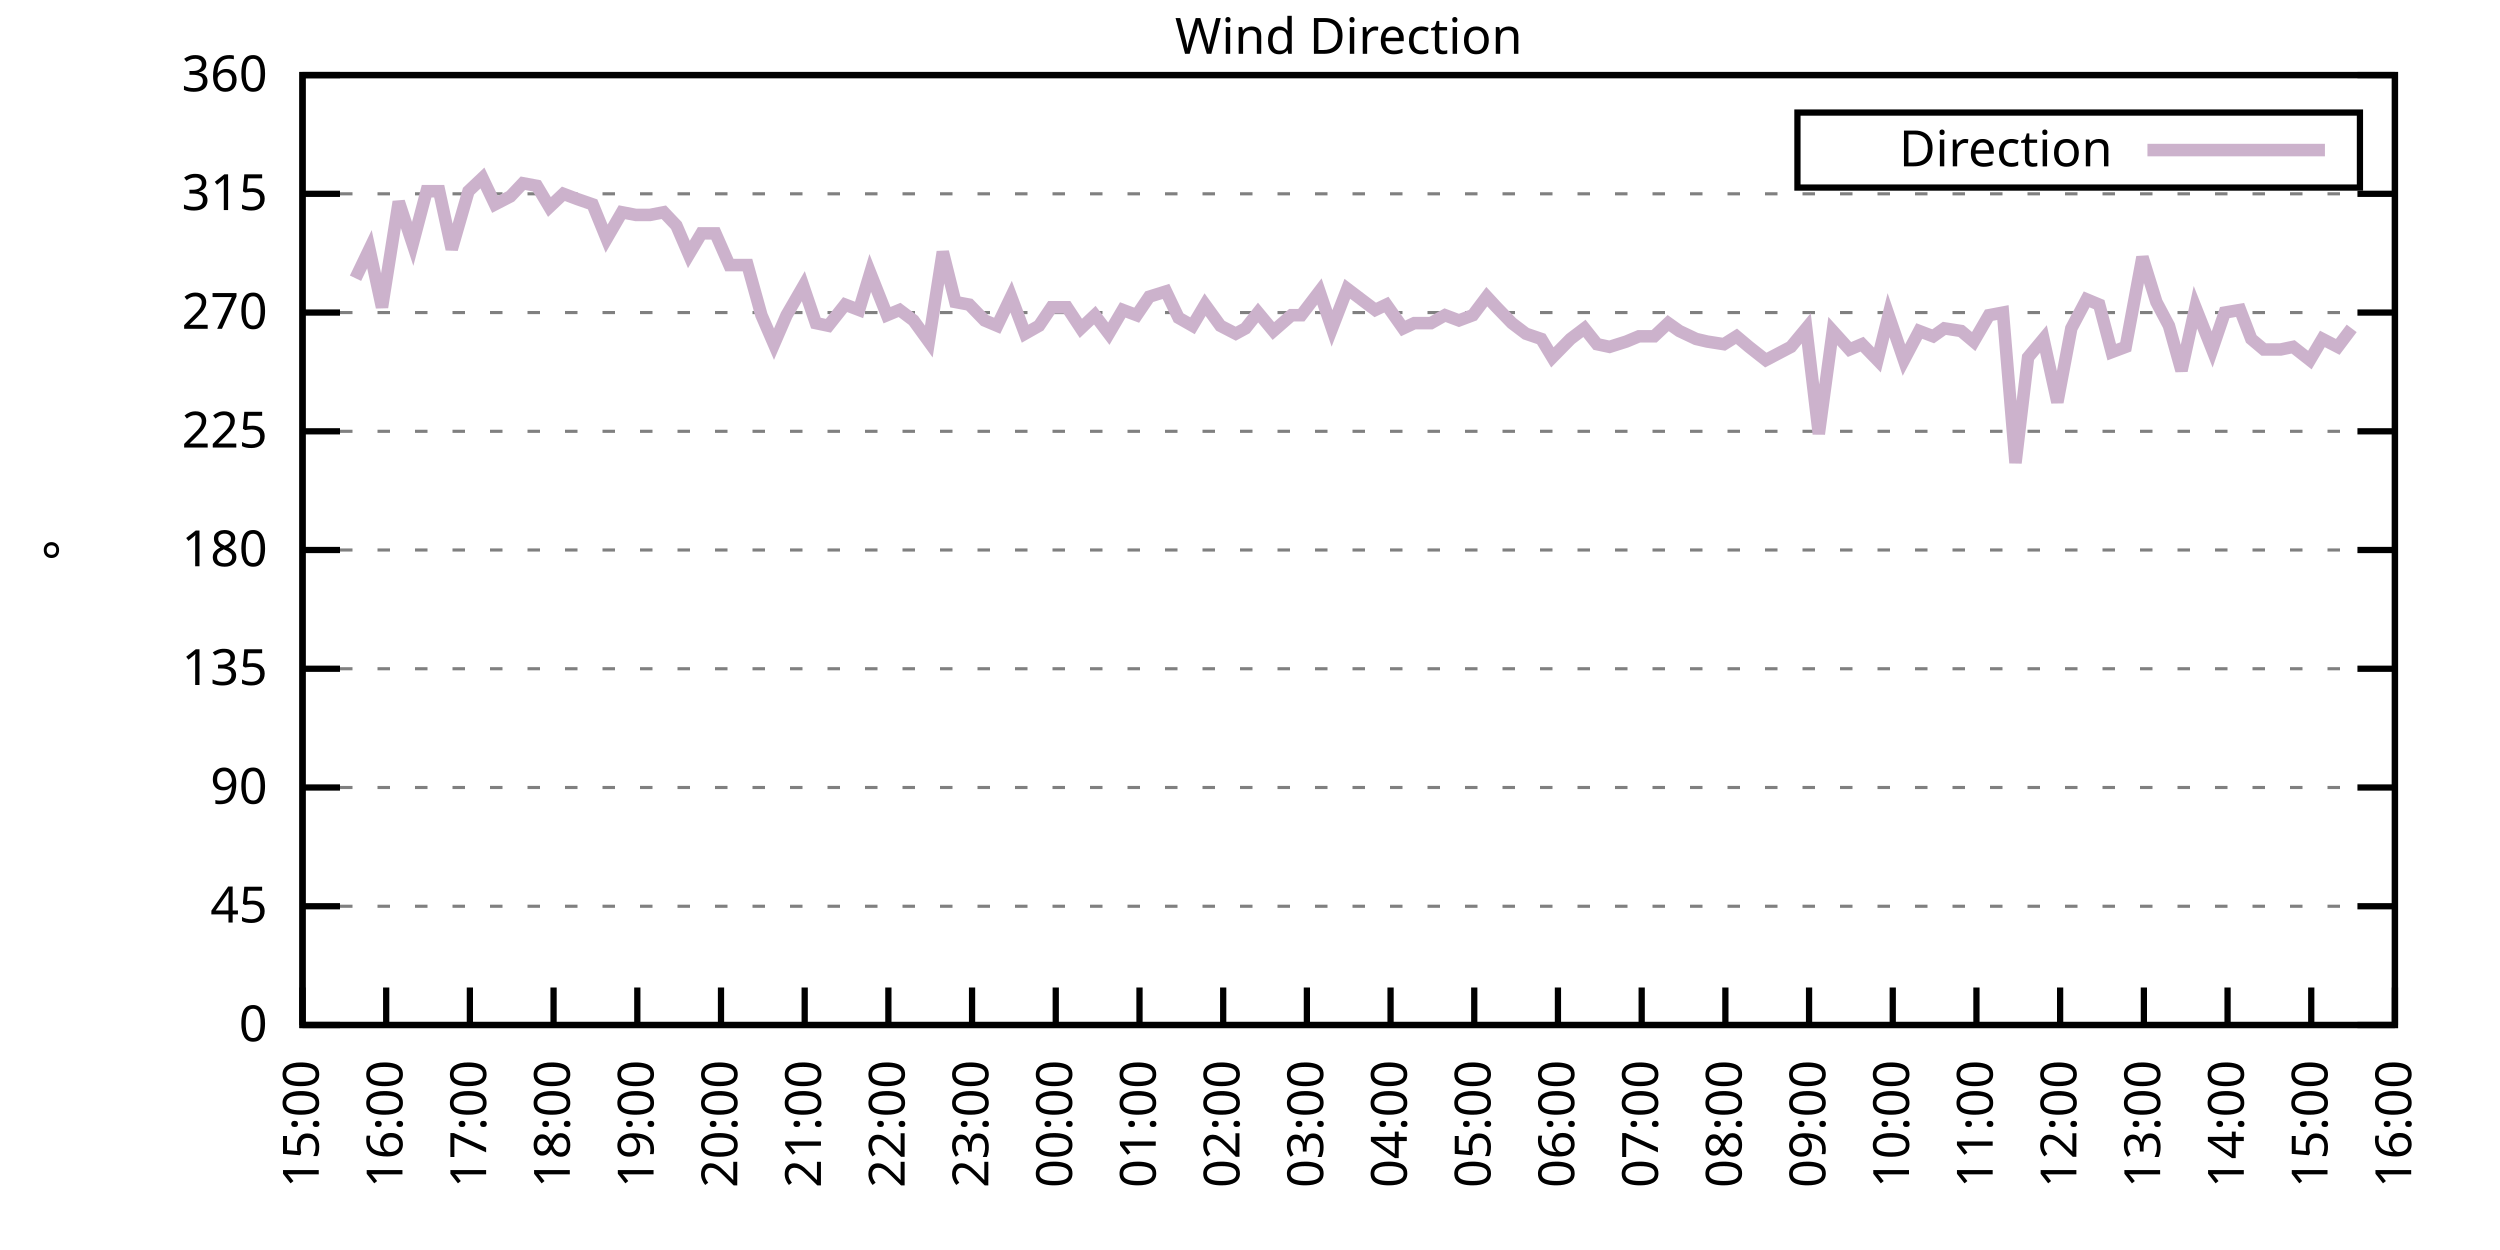
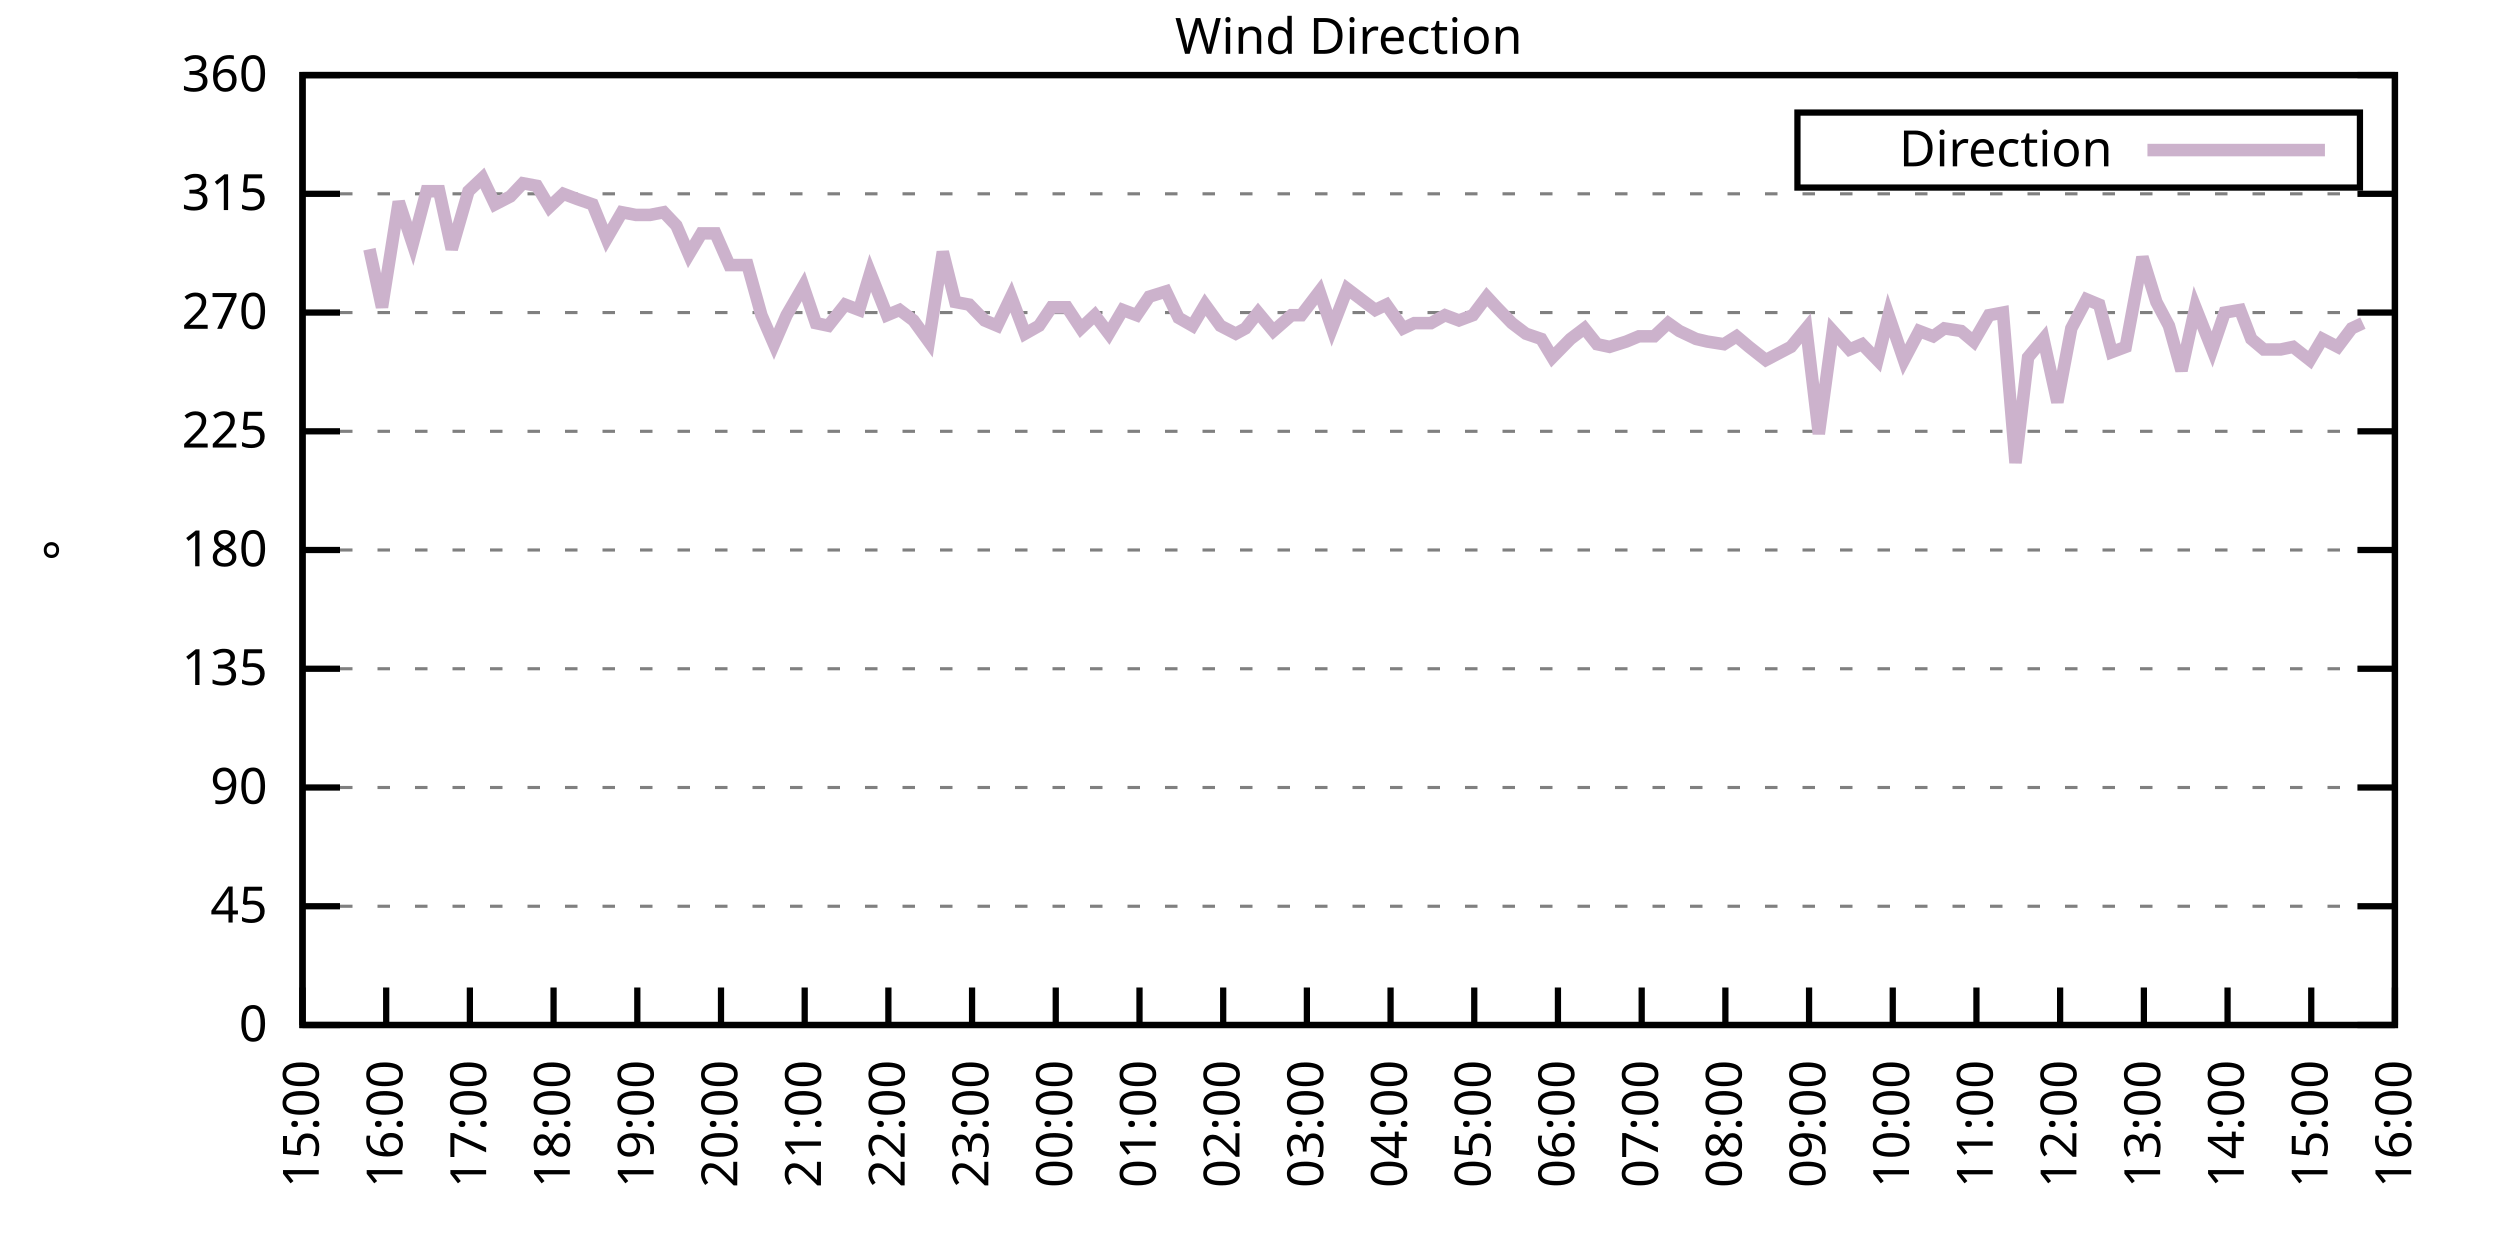
<svg xmlns="http://www.w3.org/2000/svg" xmlns:xlink="http://www.w3.org/1999/xlink" width="400" height="200" viewBox="0 0 400 200">
  <g id="gnuplot_canvas">
    <rect x="0" y="0" width="400" height="200" fill="none" />
    <defs>
      <circle id="gpDot" r="0.5" stroke-width="0.5" stroke="currentColor" />
      <path id="gpPt0" stroke-width="0.333" stroke="currentColor" d="M-1,0 h2 M0,-1 v2" />
      <path id="gpPt1" stroke-width="0.333" stroke="currentColor" d="M-1,-1 L1,1 M1,-1 L-1,1" />
      <path id="gpPt2" stroke-width="0.333" stroke="currentColor" d="M-1,0 L1,0 M0,-1 L0,1 M-1,-1 L1,1 M-1,1 L1,-1" />
      <rect id="gpPt3" stroke-width="0.333" stroke="currentColor" x="-1" y="-1" width="2" height="2" />
      <rect id="gpPt4" stroke-width="0.333" stroke="currentColor" fill="currentColor" x="-1" y="-1" width="2" height="2" />
      <circle id="gpPt5" stroke-width="0.333" stroke="currentColor" cx="0" cy="0" r="1" />
      <use xlink:href="#gpPt5" id="gpPt6" fill="currentColor" stroke="none" />
      <path id="gpPt7" stroke-width="0.333" stroke="currentColor" d="M0,-1.33 L-1.33,0.67 L1.33,0.67 z" />
      <use xlink:href="#gpPt7" id="gpPt8" fill="currentColor" stroke="none" />
      <use xlink:href="#gpPt7" id="gpPt9" stroke="currentColor" transform="rotate(180)" />
      <use xlink:href="#gpPt9" id="gpPt10" fill="currentColor" stroke="none" />
      <use xlink:href="#gpPt3" id="gpPt11" stroke="currentColor" transform="rotate(45)" />
      <use xlink:href="#gpPt11" id="gpPt12" fill="currentColor" stroke="none" />
      <path id="gpPt13" stroke-width="0.333" stroke="currentColor" d="M0,1.330 L1.265,0.411 L0.782,-1.067 L-0.782,-1.076 L-1.265,0.411 z" />
      <use xlink:href="#gpPt13" id="gpPt14" fill="currentColor" stroke="none" />
      <filter id="textbox" filterUnits="objectBoundingBox" x="0" y="0" height="1" width="1">
        <feFlood flood-color="white" flood-opacity="1" result="bgnd" />
        <feComposite in="SourceGraphic" in2="bgnd" operator="atop" />
      </filter>
      <filter id="greybox" filterUnits="objectBoundingBox" x="0" y="0" height="1" width="1">
        <feFlood flood-color="lightgrey" flood-opacity="1" result="grey" />
        <feComposite in="SourceGraphic" in2="grey" operator="atop" />
      </filter>
    </defs>
    <g fill="none" color="white" stroke="currentColor" stroke-width="1.00" stroke-linecap="butt" stroke-linejoin="miter">
</g>
    <g fill="none" color="black" stroke="currentColor" stroke-width="1.00" stroke-linecap="butt" stroke-linejoin="miter">
      <g stroke="none" shape-rendering="crispEdges">
        <polygon fill="rgb(255, 255, 255)" points="48.40,164.00 383.18,164.00 383.18,12.02 48.40,12.02 " />
      </g>
    </g>
    <g fill="none" color="black" stroke="currentColor" stroke-width="1.00" stroke-linecap="butt" stroke-linejoin="miter">
</g>
    <g fill="none" color="black" stroke="black" stroke-width="0.50" stroke-linecap="butt" stroke-linejoin="miter">
</g>
    <g fill="none" color="gray" stroke="currentColor" stroke-width="0.50" stroke-linecap="butt" stroke-linejoin="miter">
      <path stroke="gray" stroke-dasharray="2,4" class="gridline" d="M48.40,164.00 L383.19,164.00  " />
    </g>
    <g fill="none" color="gray" stroke="gray" stroke-width="1.00" stroke-linecap="butt" stroke-linejoin="miter">
</g>
    <g fill="none" color="black" stroke="currentColor" stroke-width="1.00" stroke-linecap="butt" stroke-linejoin="miter">
      <path stroke="black" d="M48.40,164.00 L54.40,164.00 M383.19,164.00 L377.19,164.00  " />
      <g transform="translate(42.80,166.60)" stroke="none" fill="black" font-family="Sans" font-size="8.00" text-anchor="end">
        <text>
          <tspan font-family="Sans"> 0</tspan>
        </text>
      </g>
    </g>
    <g fill="none" color="black" stroke="currentColor" stroke-width="1.00" stroke-linecap="butt" stroke-linejoin="miter">
</g>
    <g fill="none" color="black" stroke="black" stroke-width="0.50" stroke-linecap="butt" stroke-linejoin="miter">
</g>
    <g fill="none" color="gray" stroke="currentColor" stroke-width="0.50" stroke-linecap="butt" stroke-linejoin="miter">
      <path stroke="gray" stroke-dasharray="2,4" class="gridline" d="M48.40,145.00 L383.19,145.00  " />
    </g>
    <g fill="none" color="gray" stroke="gray" stroke-width="1.00" stroke-linecap="butt" stroke-linejoin="miter">
</g>
    <g fill="none" color="black" stroke="currentColor" stroke-width="1.00" stroke-linecap="butt" stroke-linejoin="miter">
      <path stroke="black" d="M48.40,145.00 L54.40,145.00 M383.19,145.00 L377.19,145.00  " />
      <g transform="translate(42.80,147.60)" stroke="none" fill="black" font-family="Sans" font-size="8.00" text-anchor="end">
        <text>
          <tspan font-family="Sans"> 45</tspan>
        </text>
      </g>
    </g>
    <g fill="none" color="black" stroke="currentColor" stroke-width="1.00" stroke-linecap="butt" stroke-linejoin="miter">
</g>
    <g fill="none" color="black" stroke="black" stroke-width="0.50" stroke-linecap="butt" stroke-linejoin="miter">
</g>
    <g fill="none" color="gray" stroke="currentColor" stroke-width="0.50" stroke-linecap="butt" stroke-linejoin="miter">
      <path stroke="gray" stroke-dasharray="2,4" class="gridline" d="M48.40,126.00 L383.19,126.00  " />
    </g>
    <g fill="none" color="gray" stroke="gray" stroke-width="1.00" stroke-linecap="butt" stroke-linejoin="miter">
</g>
    <g fill="none" color="black" stroke="currentColor" stroke-width="1.00" stroke-linecap="butt" stroke-linejoin="miter">
      <path stroke="black" d="M48.40,126.00 L54.40,126.00 M383.19,126.00 L377.19,126.00  " />
      <g transform="translate(42.80,128.60)" stroke="none" fill="black" font-family="Sans" font-size="8.00" text-anchor="end">
        <text>
          <tspan font-family="Sans"> 90</tspan>
        </text>
      </g>
    </g>
    <g fill="none" color="black" stroke="currentColor" stroke-width="1.00" stroke-linecap="butt" stroke-linejoin="miter">
</g>
    <g fill="none" color="black" stroke="black" stroke-width="0.50" stroke-linecap="butt" stroke-linejoin="miter">
</g>
    <g fill="none" color="gray" stroke="currentColor" stroke-width="0.50" stroke-linecap="butt" stroke-linejoin="miter">
      <path stroke="gray" stroke-dasharray="2,4" class="gridline" d="M48.40,107.00 L383.19,107.00  " />
    </g>
    <g fill="none" color="gray" stroke="gray" stroke-width="1.00" stroke-linecap="butt" stroke-linejoin="miter">
</g>
    <g fill="none" color="black" stroke="currentColor" stroke-width="1.00" stroke-linecap="butt" stroke-linejoin="miter">
      <path stroke="black" d="M48.40,107.00 L54.40,107.00 M383.19,107.00 L377.19,107.00  " />
      <g transform="translate(42.80,109.60)" stroke="none" fill="black" font-family="Sans" font-size="8.00" text-anchor="end">
        <text>
          <tspan font-family="Sans"> 135</tspan>
        </text>
      </g>
    </g>
    <g fill="none" color="black" stroke="currentColor" stroke-width="1.00" stroke-linecap="butt" stroke-linejoin="miter">
</g>
    <g fill="none" color="black" stroke="black" stroke-width="0.50" stroke-linecap="butt" stroke-linejoin="miter">
</g>
    <g fill="none" color="gray" stroke="currentColor" stroke-width="0.50" stroke-linecap="butt" stroke-linejoin="miter">
      <path stroke="gray" stroke-dasharray="2,4" class="gridline" d="M48.40,88.00 L383.19,88.00  " />
    </g>
    <g fill="none" color="gray" stroke="gray" stroke-width="1.00" stroke-linecap="butt" stroke-linejoin="miter">
</g>
    <g fill="none" color="black" stroke="currentColor" stroke-width="1.00" stroke-linecap="butt" stroke-linejoin="miter">
      <path stroke="black" d="M48.40,88.00 L54.40,88.00 M383.19,88.00 L377.19,88.00  " />
      <g transform="translate(42.80,90.60)" stroke="none" fill="black" font-family="Sans" font-size="8.00" text-anchor="end">
        <text>
          <tspan font-family="Sans"> 180</tspan>
        </text>
      </g>
    </g>
    <g fill="none" color="black" stroke="currentColor" stroke-width="1.00" stroke-linecap="butt" stroke-linejoin="miter">
</g>
    <g fill="none" color="black" stroke="black" stroke-width="0.50" stroke-linecap="butt" stroke-linejoin="miter">
</g>
    <g fill="none" color="gray" stroke="currentColor" stroke-width="0.50" stroke-linecap="butt" stroke-linejoin="miter">
      <path stroke="gray" stroke-dasharray="2,4" class="gridline" d="M48.40,69.01 L383.19,69.01  " />
    </g>
    <g fill="none" color="gray" stroke="gray" stroke-width="1.00" stroke-linecap="butt" stroke-linejoin="miter">
</g>
    <g fill="none" color="black" stroke="currentColor" stroke-width="1.00" stroke-linecap="butt" stroke-linejoin="miter">
      <path stroke="black" d="M48.40,69.01 L54.40,69.01 M383.19,69.01 L377.19,69.01  " />
      <g transform="translate(42.80,71.61)" stroke="none" fill="black" font-family="Sans" font-size="8.00" text-anchor="end">
        <text>
          <tspan font-family="Sans"> 225</tspan>
        </text>
      </g>
    </g>
    <g fill="none" color="black" stroke="currentColor" stroke-width="1.00" stroke-linecap="butt" stroke-linejoin="miter">
</g>
    <g fill="none" color="black" stroke="black" stroke-width="0.50" stroke-linecap="butt" stroke-linejoin="miter">
</g>
    <g fill="none" color="gray" stroke="currentColor" stroke-width="0.50" stroke-linecap="butt" stroke-linejoin="miter">
      <path stroke="gray" stroke-dasharray="2,4" class="gridline" d="M48.40,50.01 L383.19,50.01  " />
    </g>
    <g fill="none" color="gray" stroke="gray" stroke-width="1.00" stroke-linecap="butt" stroke-linejoin="miter">
</g>
    <g fill="none" color="black" stroke="currentColor" stroke-width="1.00" stroke-linecap="butt" stroke-linejoin="miter">
      <path stroke="black" d="M48.40,50.01 L54.40,50.01 M383.19,50.01 L377.19,50.01  " />
      <g transform="translate(42.80,52.61)" stroke="none" fill="black" font-family="Sans" font-size="8.00" text-anchor="end">
        <text>
          <tspan font-family="Sans"> 270</tspan>
        </text>
      </g>
    </g>
    <g fill="none" color="black" stroke="currentColor" stroke-width="1.00" stroke-linecap="butt" stroke-linejoin="miter">
</g>
    <g fill="none" color="black" stroke="black" stroke-width="0.50" stroke-linecap="butt" stroke-linejoin="miter">
</g>
    <g fill="none" color="gray" stroke="currentColor" stroke-width="0.50" stroke-linecap="butt" stroke-linejoin="miter">
      <path stroke="gray" stroke-dasharray="2,4" class="gridline" d="M48.40,31.01 L383.19,31.01  " />
    </g>
    <g fill="none" color="gray" stroke="gray" stroke-width="1.00" stroke-linecap="butt" stroke-linejoin="miter">
</g>
    <g fill="none" color="black" stroke="currentColor" stroke-width="1.00" stroke-linecap="butt" stroke-linejoin="miter">
      <path stroke="black" d="M48.40,31.01 L54.40,31.01 M383.19,31.01 L377.19,31.01  " />
      <g transform="translate(42.80,33.61)" stroke="none" fill="black" font-family="Sans" font-size="8.00" text-anchor="end">
        <text>
          <tspan font-family="Sans"> 315</tspan>
        </text>
      </g>
    </g>
    <g fill="none" color="black" stroke="currentColor" stroke-width="1.00" stroke-linecap="butt" stroke-linejoin="miter">
</g>
    <g fill="none" color="black" stroke="black" stroke-width="0.50" stroke-linecap="butt" stroke-linejoin="miter">
</g>
    <g fill="none" color="gray" stroke="currentColor" stroke-width="0.50" stroke-linecap="butt" stroke-linejoin="miter">
      <path stroke="gray" stroke-dasharray="2,4" class="gridline" d="M48.40,12.01 L383.19,12.01  " />
    </g>
    <g fill="none" color="gray" stroke="gray" stroke-width="1.00" stroke-linecap="butt" stroke-linejoin="miter">
</g>
    <g fill="none" color="black" stroke="currentColor" stroke-width="1.00" stroke-linecap="butt" stroke-linejoin="miter">
      <path stroke="black" d="M48.40,12.01 L54.40,12.01 M383.19,12.01 L377.19,12.01  " />
      <g transform="translate(42.80,14.61)" stroke="none" fill="black" font-family="Sans" font-size="8.00" text-anchor="end">
        <text>
          <tspan font-family="Sans"> 360</tspan>
        </text>
      </g>
    </g>
    <g fill="none" color="black" stroke="currentColor" stroke-width="1.00" stroke-linecap="butt" stroke-linejoin="miter">
      <path stroke="black" d="M48.40,164.00 L48.40,158.00  " />
      <g transform="translate(51.00,169.60) rotate(270.00)" stroke="none" fill="black" font-family="Sans" font-size="8.00" text-anchor="end">
        <text>
          <tspan font-family="Sans">15:00</tspan>
        </text>
      </g>
    </g>
    <g fill="none" color="black" stroke="currentColor" stroke-width="1.00" stroke-linecap="butt" stroke-linejoin="miter">
      <path stroke="black" d="M61.79,164.00 L61.79,158.00  " />
      <g transform="translate(64.39,169.60) rotate(270.00)" stroke="none" fill="black" font-family="Sans" font-size="8.00" text-anchor="end">
        <text>
          <tspan font-family="Sans">16:00</tspan>
        </text>
      </g>
    </g>
    <g fill="none" color="black" stroke="currentColor" stroke-width="1.00" stroke-linecap="butt" stroke-linejoin="miter">
      <path stroke="black" d="M75.18,164.00 L75.18,158.00  " />
      <g transform="translate(77.78,169.60) rotate(270.00)" stroke="none" fill="black" font-family="Sans" font-size="8.00" text-anchor="end">
        <text>
          <tspan font-family="Sans">17:00</tspan>
        </text>
      </g>
    </g>
    <g fill="none" color="black" stroke="currentColor" stroke-width="1.00" stroke-linecap="butt" stroke-linejoin="miter">
      <path stroke="black" d="M88.57,164.00 L88.57,158.00  " />
      <g transform="translate(91.17,169.60) rotate(270.00)" stroke="none" fill="black" font-family="Sans" font-size="8.00" text-anchor="end">
        <text>
          <tspan font-family="Sans">18:00</tspan>
        </text>
      </g>
    </g>
    <g fill="none" color="black" stroke="currentColor" stroke-width="1.00" stroke-linecap="butt" stroke-linejoin="miter">
      <path stroke="black" d="M101.97,164.00 L101.97,158.00  " />
      <g transform="translate(104.57,169.60) rotate(270.00)" stroke="none" fill="black" font-family="Sans" font-size="8.00" text-anchor="end">
        <text>
          <tspan font-family="Sans">19:00</tspan>
        </text>
      </g>
    </g>
    <g fill="none" color="black" stroke="currentColor" stroke-width="1.00" stroke-linecap="butt" stroke-linejoin="miter">
      <path stroke="black" d="M115.36,164.00 L115.36,158.00  " />
      <g transform="translate(117.96,169.60) rotate(270.00)" stroke="none" fill="black" font-family="Sans" font-size="8.00" text-anchor="end">
        <text>
          <tspan font-family="Sans">20:00</tspan>
        </text>
      </g>
    </g>
    <g fill="none" color="black" stroke="currentColor" stroke-width="1.00" stroke-linecap="butt" stroke-linejoin="miter">
      <path stroke="black" d="M128.75,164.00 L128.75,158.00  " />
      <g transform="translate(131.35,169.60) rotate(270.00)" stroke="none" fill="black" font-family="Sans" font-size="8.00" text-anchor="end">
        <text>
          <tspan font-family="Sans">21:00</tspan>
        </text>
      </g>
    </g>
    <g fill="none" color="black" stroke="currentColor" stroke-width="1.00" stroke-linecap="butt" stroke-linejoin="miter">
      <path stroke="black" d="M142.14,164.00 L142.14,158.00  " />
      <g transform="translate(144.74,169.60) rotate(270.00)" stroke="none" fill="black" font-family="Sans" font-size="8.00" text-anchor="end">
        <text>
          <tspan font-family="Sans">22:00</tspan>
        </text>
      </g>
    </g>
    <g fill="none" color="black" stroke="currentColor" stroke-width="1.00" stroke-linecap="butt" stroke-linejoin="miter">
      <path stroke="black" d="M155.53,164.00 L155.53,158.00  " />
      <g transform="translate(158.13,169.60) rotate(270.00)" stroke="none" fill="black" font-family="Sans" font-size="8.00" text-anchor="end">
        <text>
          <tspan font-family="Sans">23:00</tspan>
        </text>
      </g>
    </g>
    <g fill="none" color="black" stroke="currentColor" stroke-width="1.00" stroke-linecap="butt" stroke-linejoin="miter">
      <path stroke="black" d="M168.92,164.00 L168.92,158.00  " />
      <g transform="translate(171.52,169.60) rotate(270.00)" stroke="none" fill="black" font-family="Sans" font-size="8.00" text-anchor="end">
        <text>
          <tspan font-family="Sans">00:00</tspan>
        </text>
      </g>
    </g>
    <g fill="none" color="black" stroke="currentColor" stroke-width="1.00" stroke-linecap="butt" stroke-linejoin="miter">
      <path stroke="black" d="M182.32,164.00 L182.32,158.00  " />
      <g transform="translate(184.92,169.60) rotate(270.00)" stroke="none" fill="black" font-family="Sans" font-size="8.00" text-anchor="end">
        <text>
          <tspan font-family="Sans">01:00</tspan>
        </text>
      </g>
    </g>
    <g fill="none" color="black" stroke="currentColor" stroke-width="1.00" stroke-linecap="butt" stroke-linejoin="miter">
      <path stroke="black" d="M195.71,164.00 L195.71,158.00  " />
      <g transform="translate(198.31,169.60) rotate(270.00)" stroke="none" fill="black" font-family="Sans" font-size="8.00" text-anchor="end">
        <text>
          <tspan font-family="Sans">02:00</tspan>
        </text>
      </g>
    </g>
    <g fill="none" color="black" stroke="currentColor" stroke-width="1.00" stroke-linecap="butt" stroke-linejoin="miter">
      <path stroke="black" d="M209.10,164.00 L209.10,158.00  " />
      <g transform="translate(211.70,169.60) rotate(270.00)" stroke="none" fill="black" font-family="Sans" font-size="8.00" text-anchor="end">
        <text>
          <tspan font-family="Sans">03:00</tspan>
        </text>
      </g>
    </g>
    <g fill="none" color="black" stroke="currentColor" stroke-width="1.00" stroke-linecap="butt" stroke-linejoin="miter">
      <path stroke="black" d="M222.49,164.00 L222.49,158.00  " />
      <g transform="translate(225.09,169.60) rotate(270.00)" stroke="none" fill="black" font-family="Sans" font-size="8.00" text-anchor="end">
        <text>
          <tspan font-family="Sans">04:00</tspan>
        </text>
      </g>
    </g>
    <g fill="none" color="black" stroke="currentColor" stroke-width="1.00" stroke-linecap="butt" stroke-linejoin="miter">
      <path stroke="black" d="M235.88,164.00 L235.88,158.00  " />
      <g transform="translate(238.48,169.60) rotate(270.00)" stroke="none" fill="black" font-family="Sans" font-size="8.00" text-anchor="end">
        <text>
          <tspan font-family="Sans">05:00</tspan>
        </text>
      </g>
    </g>
    <g fill="none" color="black" stroke="currentColor" stroke-width="1.00" stroke-linecap="butt" stroke-linejoin="miter">
      <path stroke="black" d="M249.27,164.00 L249.27,158.00  " />
      <g transform="translate(251.87,169.60) rotate(270.00)" stroke="none" fill="black" font-family="Sans" font-size="8.00" text-anchor="end">
        <text>
          <tspan font-family="Sans">06:00</tspan>
        </text>
      </g>
    </g>
    <g fill="none" color="black" stroke="currentColor" stroke-width="1.00" stroke-linecap="butt" stroke-linejoin="miter">
      <path stroke="black" d="M262.67,164.00 L262.67,158.00  " />
      <g transform="translate(265.27,169.60) rotate(270.00)" stroke="none" fill="black" font-family="Sans" font-size="8.00" text-anchor="end">
        <text>
          <tspan font-family="Sans">07:00</tspan>
        </text>
      </g>
    </g>
    <g fill="none" color="black" stroke="currentColor" stroke-width="1.00" stroke-linecap="butt" stroke-linejoin="miter">
      <path stroke="black" d="M276.06,164.00 L276.06,158.00  " />
      <g transform="translate(278.66,169.60) rotate(270.00)" stroke="none" fill="black" font-family="Sans" font-size="8.00" text-anchor="end">
        <text>
          <tspan font-family="Sans">08:00</tspan>
        </text>
      </g>
    </g>
    <g fill="none" color="black" stroke="currentColor" stroke-width="1.00" stroke-linecap="butt" stroke-linejoin="miter">
      <path stroke="black" d="M289.45,164.00 L289.45,158.00  " />
      <g transform="translate(292.05,169.60) rotate(270.00)" stroke="none" fill="black" font-family="Sans" font-size="8.00" text-anchor="end">
        <text>
          <tspan font-family="Sans">09:00</tspan>
        </text>
      </g>
    </g>
    <g fill="none" color="black" stroke="currentColor" stroke-width="1.00" stroke-linecap="butt" stroke-linejoin="miter">
      <path stroke="black" d="M302.84,164.00 L302.84,158.00  " />
      <g transform="translate(305.44,169.60) rotate(270.00)" stroke="none" fill="black" font-family="Sans" font-size="8.00" text-anchor="end">
        <text>
          <tspan font-family="Sans">10:00</tspan>
        </text>
      </g>
    </g>
    <g fill="none" color="black" stroke="currentColor" stroke-width="1.00" stroke-linecap="butt" stroke-linejoin="miter">
      <path stroke="black" d="M316.23,164.00 L316.23,158.00  " />
      <g transform="translate(318.83,169.60) rotate(270.00)" stroke="none" fill="black" font-family="Sans" font-size="8.00" text-anchor="end">
        <text>
          <tspan font-family="Sans">11:00</tspan>
        </text>
      </g>
    </g>
    <g fill="none" color="black" stroke="currentColor" stroke-width="1.00" stroke-linecap="butt" stroke-linejoin="miter">
      <path stroke="black" d="M329.62,164.00 L329.62,158.00  " />
      <g transform="translate(332.22,169.60) rotate(270.00)" stroke="none" fill="black" font-family="Sans" font-size="8.00" text-anchor="end">
        <text>
          <tspan font-family="Sans">12:00</tspan>
        </text>
      </g>
    </g>
    <g fill="none" color="black" stroke="currentColor" stroke-width="1.00" stroke-linecap="butt" stroke-linejoin="miter">
      <path stroke="black" d="M343.02,164.00 L343.02,158.00  " />
      <g transform="translate(345.62,169.60) rotate(270.00)" stroke="none" fill="black" font-family="Sans" font-size="8.00" text-anchor="end">
        <text>
          <tspan font-family="Sans">13:00</tspan>
        </text>
      </g>
    </g>
    <g fill="none" color="black" stroke="currentColor" stroke-width="1.00" stroke-linecap="butt" stroke-linejoin="miter">
      <path stroke="black" d="M356.41,164.00 L356.41,158.00  " />
      <g transform="translate(359.01,169.60) rotate(270.00)" stroke="none" fill="black" font-family="Sans" font-size="8.00" text-anchor="end">
        <text>
          <tspan font-family="Sans">14:00</tspan>
        </text>
      </g>
    </g>
    <g fill="none" color="black" stroke="currentColor" stroke-width="1.00" stroke-linecap="butt" stroke-linejoin="miter">
      <path stroke="black" d="M369.80,164.00 L369.80,158.00  " />
      <g transform="translate(372.40,169.60) rotate(270.00)" stroke="none" fill="black" font-family="Sans" font-size="8.00" text-anchor="end">
        <text>
          <tspan font-family="Sans">15:00</tspan>
        </text>
      </g>
    </g>
    <g fill="none" color="black" stroke="currentColor" stroke-width="1.00" stroke-linecap="butt" stroke-linejoin="miter">
      <path stroke="black" d="M383.19,164.00 L383.19,158.00  " />
      <g transform="translate(385.79,169.60) rotate(270.00)" stroke="none" fill="black" font-family="Sans" font-size="8.00" text-anchor="end">
        <text>
          <tspan font-family="Sans">16:00</tspan>
        </text>
      </g>
    </g>
    <g fill="none" color="black" stroke="currentColor" stroke-width="1.00" stroke-linecap="butt" stroke-linejoin="miter">
</g>
    <g fill="none" color="black" stroke="currentColor" stroke-width="1.00" stroke-linecap="butt" stroke-linejoin="miter">
      <path stroke="black" d="M48.40,12.01 L48.40,164.00 L383.19,164.00 L383.19,12.01 L48.40,12.01 Z  " />
    </g>
    <g fill="none" color="black" stroke="currentColor" stroke-width="1.00" stroke-linecap="butt" stroke-linejoin="miter">
</g>
    <g fill="none" color="black" stroke="currentColor" stroke-width="1.00" stroke-linecap="butt" stroke-linejoin="miter">
      <path stroke="black" d="M287.59,30.01 L287.59,18.01 L377.59,18.01 L377.59,30.01 L287.59,30.01 Z  " />
    </g>
    <g id="Wind_direction_plot_1">
      <g fill="none" color="white" stroke="black" stroke-width="2.00" stroke-linecap="butt" stroke-linejoin="miter">
</g>
      <g fill="none" color="black" stroke="currentColor" stroke-width="2.00" stroke-linecap="butt" stroke-linejoin="miter">
        <g transform="translate(337.99,26.61)" stroke="none" fill="black" font-family="Sans" font-size="8.00" text-anchor="end">
          <text>
            <tspan font-family="Sans">Direction</tspan>
          </text>
        </g>
      </g>
      <g fill="none" color="black" stroke="currentColor" stroke-width="2.00" stroke-linecap="butt" stroke-linejoin="miter">
-         <path stroke="rgb(204, 178, 204)" d="M343.59,24.01 L371.99,24.01 M56.88,44.52 L59.11,39.87 L61.12,49.16 L63.80,32.28 L66.03,39.03 L68.26,30.59   L70.27,30.59 L72.28,39.87 L74.96,30.59 L77.19,28.48 L79.20,32.70 L81.66,31.43 L83.66,29.32 L85.90,29.74   L87.91,33.12 L90.14,31.01 L92.37,31.85 L94.82,32.70 L97.06,38.19 L99.51,33.96 L101.74,34.39 L103.98,34.39   L106.21,33.96 L108.22,36.08 L110.22,40.72 L112.23,37.34 L114.47,37.34 L116.70,42.41 L119.60,42.41 L121.83,50.43   L123.84,55.07 L125.85,50.43 L128.53,45.79 L130.54,51.70 L132.54,52.12 L135.22,48.74 L137.45,49.59 L139.24,43.67   L141.92,50.43 L143.93,49.59 L146.16,51.27 L148.61,54.65 L150.85,40.30 L152.85,48.32 L155.09,48.74 L157.54,51.27   L159.55,52.12 L161.78,47.47 L164.01,53.39 L166.25,52.12 L168.25,49.16 L170.71,49.16 L172.94,52.54 L175.17,50.43   L177.41,53.39 L179.64,49.59 L181.87,50.43 L183.88,47.47 L186.56,46.63 L188.57,50.85 L190.80,52.12 L192.81,48.74   L195.26,52.12 L197.72,53.39 L199.28,52.54 L201.29,50.01 L203.74,52.96 L206.64,50.43 L208.21,50.43 L211.11,46.63   L213.12,52.54 L215.57,46.21 L217.80,47.90 L220.04,49.59 L221.82,48.74 L224.50,52.54 L226.29,51.70 L228.96,51.70   L231.20,50.43 L233.43,51.27 L235.66,50.43 L237.89,47.47 L239.45,49.16 L241.91,51.70 L244.14,53.39 L246.60,54.23   L248.38,57.18 L251.28,54.23 L253.51,52.54 L255.52,55.07 L257.53,55.50 L260.21,54.65 L262.22,53.81 L264.67,53.81   L266.91,51.70 L268.69,52.96 L271.37,54.23 L273.16,54.65 L275.83,55.07 L277.84,53.81 L279.85,55.50 L282.53,57.61   L286.55,55.50 L289.00,52.54 L291.01,69.43 L293.24,52.96 L295.92,55.92 L297.93,55.07 L300.39,57.61 L302.17,50.43   L304.63,57.61 L307.08,52.96 L309.31,53.81 L311.10,52.54 L313.78,52.96 L315.79,54.65 L318.24,50.43 L320.47,50.01   L322.48,74.07 L324.49,57.18 L326.95,54.23 L329.18,64.36 L331.41,52.54 L333.86,47.90 L335.87,48.74 L337.88,56.34   L340.11,55.50 L342.79,41.14 L345.02,48.32 L347.03,52.12 L349.04,59.30 L351.27,49.16 L353.95,55.92 L355.96,50.01   L358.42,49.59 L360.20,54.23 L362.21,55.92 L364.89,55.92 L366.90,55.50 L369.58,57.61 L371.58,54.23 L374.04,55.50   L376.27,52.54  " />
+         <path stroke="rgb(204, 178, 204)" d="M343.59,24.01 L371.99,24.01 M59.11,39.87 L61.12,49.16 L63.80,32.28 L66.03,39.03 L68.26,30.59 L70.27,30.59   L72.28,39.87 L74.96,30.59 L77.19,28.48 L79.20,32.70 L81.66,31.43 L83.66,29.32 L85.90,29.74 L87.91,33.12   L90.14,31.01 L92.37,31.85 L94.82,32.70 L97.06,38.19 L99.51,33.96 L101.74,34.39 L103.98,34.39 L106.21,33.96   L108.22,36.08 L110.22,40.72 L112.23,37.34 L114.47,37.34 L116.70,42.41 L119.60,42.41 L121.83,50.43 L123.84,55.07   L125.85,50.43 L128.53,45.79 L130.54,51.70 L132.54,52.12 L135.22,48.74 L137.45,49.59 L139.24,43.67 L141.92,50.43   L143.93,49.59 L146.16,51.27 L148.61,54.65 L150.85,40.30 L152.85,48.32 L155.09,48.74 L157.54,51.27 L159.55,52.12   L161.78,47.47 L164.01,53.39 L166.25,52.12 L168.25,49.16 L170.71,49.16 L172.94,52.54 L175.17,50.43 L177.41,53.39   L179.64,49.59 L181.87,50.43 L183.88,47.47 L186.56,46.63 L188.57,50.85 L190.80,52.12 L192.81,48.74 L195.26,52.12   L197.72,53.39 L199.28,52.54 L201.29,50.01 L203.74,52.96 L206.64,50.43 L208.21,50.43 L211.11,46.63 L213.12,52.54   L215.57,46.21 L217.80,47.90 L220.04,49.59 L221.82,48.74 L224.50,52.54 L226.29,51.70 L228.96,51.70 L231.20,50.43   L233.43,51.27 L235.66,50.43 L237.89,47.47 L239.45,49.16 L241.91,51.70 L244.14,53.39 L246.60,54.23 L248.38,57.18   L251.28,54.23 L253.51,52.54 L255.52,55.07 L257.53,55.50 L260.21,54.65 L262.22,53.81 L264.67,53.81 L266.91,51.70   L268.69,52.96 L271.37,54.23 L273.16,54.65 L275.83,55.07 L277.84,53.81 L279.85,55.50 L282.53,57.61 L286.55,55.50   L289.00,52.54 L291.01,69.43 L293.24,52.96 L295.92,55.92 L297.93,55.07 L300.39,57.61 L302.17,50.43 L304.63,57.61   L307.08,52.96 L309.31,53.81 L311.10,52.54 L313.78,52.96 L315.79,54.65 L318.24,50.43 L320.47,50.01 L322.48,74.07   L324.49,57.18 L326.95,54.23 L329.18,64.36 L331.41,52.54 L333.86,47.90 L335.87,48.74 L337.88,56.34 L340.11,55.50   L342.79,41.14 L345.02,48.32 L347.03,52.12 L349.04,59.30 L351.27,49.16 L353.95,55.92 L355.96,50.01 L358.42,49.59   L360.20,54.23 L362.21,55.92 L364.89,55.92 L366.90,55.50 L369.58,57.61 L371.58,54.23 L374.04,55.50 L376.27,52.54   L378.06,51.70  " />
      </g>
    </g>
    <g fill="none" color="black" stroke="currentColor" stroke-width="2.00" stroke-linecap="butt" stroke-linejoin="miter">
</g>
    <g fill="none" color="black" stroke="black" stroke-width="1.00" stroke-linecap="butt" stroke-linejoin="miter">
</g>
    <g fill="none" color="black" stroke="currentColor" stroke-width="1.00" stroke-linecap="butt" stroke-linejoin="miter">
      <path stroke="black" d="M48.40,12.01 L48.40,164.00 L383.19,164.00 L383.19,12.01 L48.40,12.01 Z  " />
      <g transform="translate(12.80,88.01) rotate(270.00)" stroke="none" fill="black" font-family="Sans" font-size="8.00" text-anchor="middle">
        <text>
          <tspan font-family="Sans">°</tspan>
        </text>
      </g>
    </g>
    <g fill="none" color="black" stroke="currentColor" stroke-width="1.00" stroke-linecap="butt" stroke-linejoin="miter">
</g>
    <g fill="none" color="black" stroke="currentColor" stroke-width="1.00" stroke-linecap="butt" stroke-linejoin="miter">
      <g transform="translate(215.79,8.61)" stroke="none" fill="black" font-family="Sans" font-size="8.00" text-anchor="middle">
        <text>
          <tspan font-family="Sans">Wind Direction</tspan>
        </text>
      </g>
    </g>
    <g fill="none" color="black" stroke="currentColor" stroke-width="1.00" stroke-linecap="butt" stroke-linejoin="miter">
</g>
  </g>
</svg>
